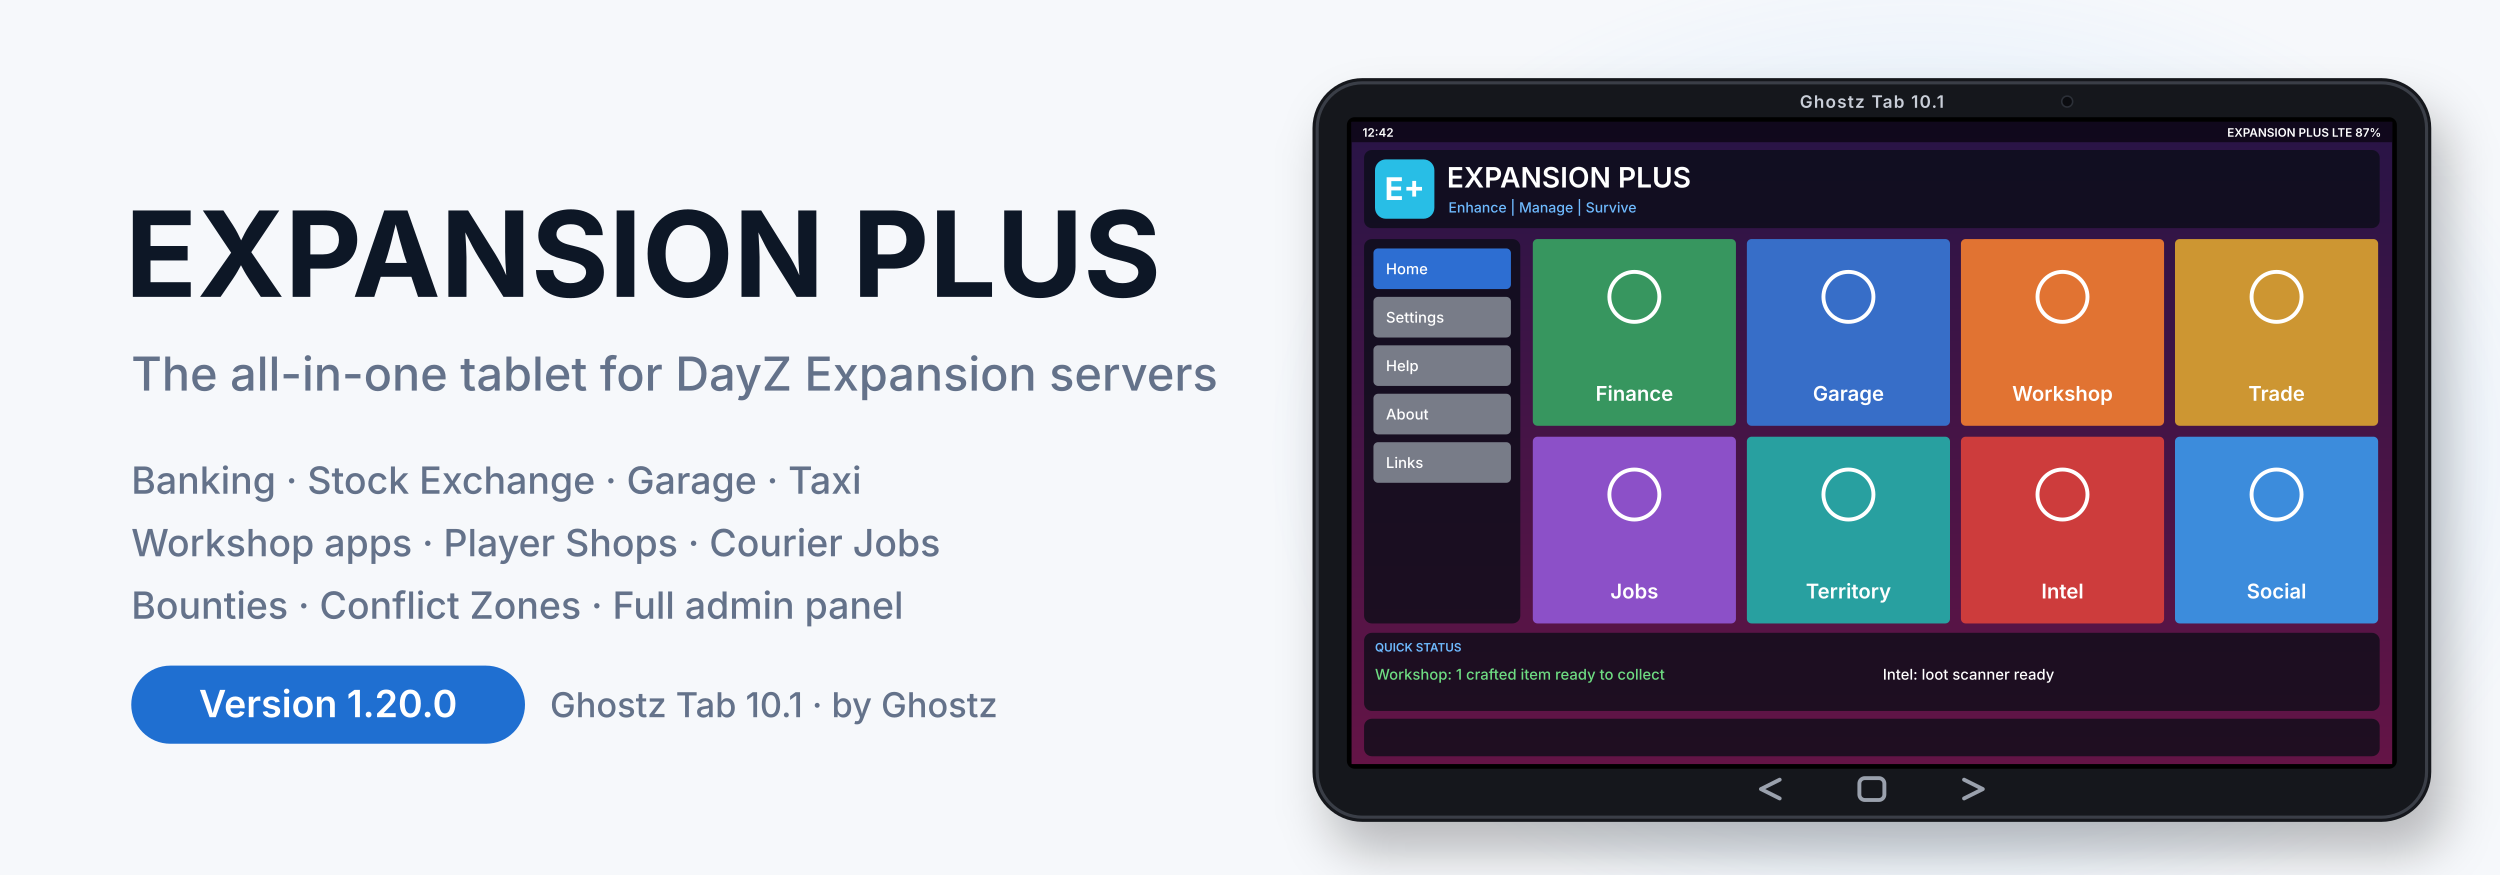
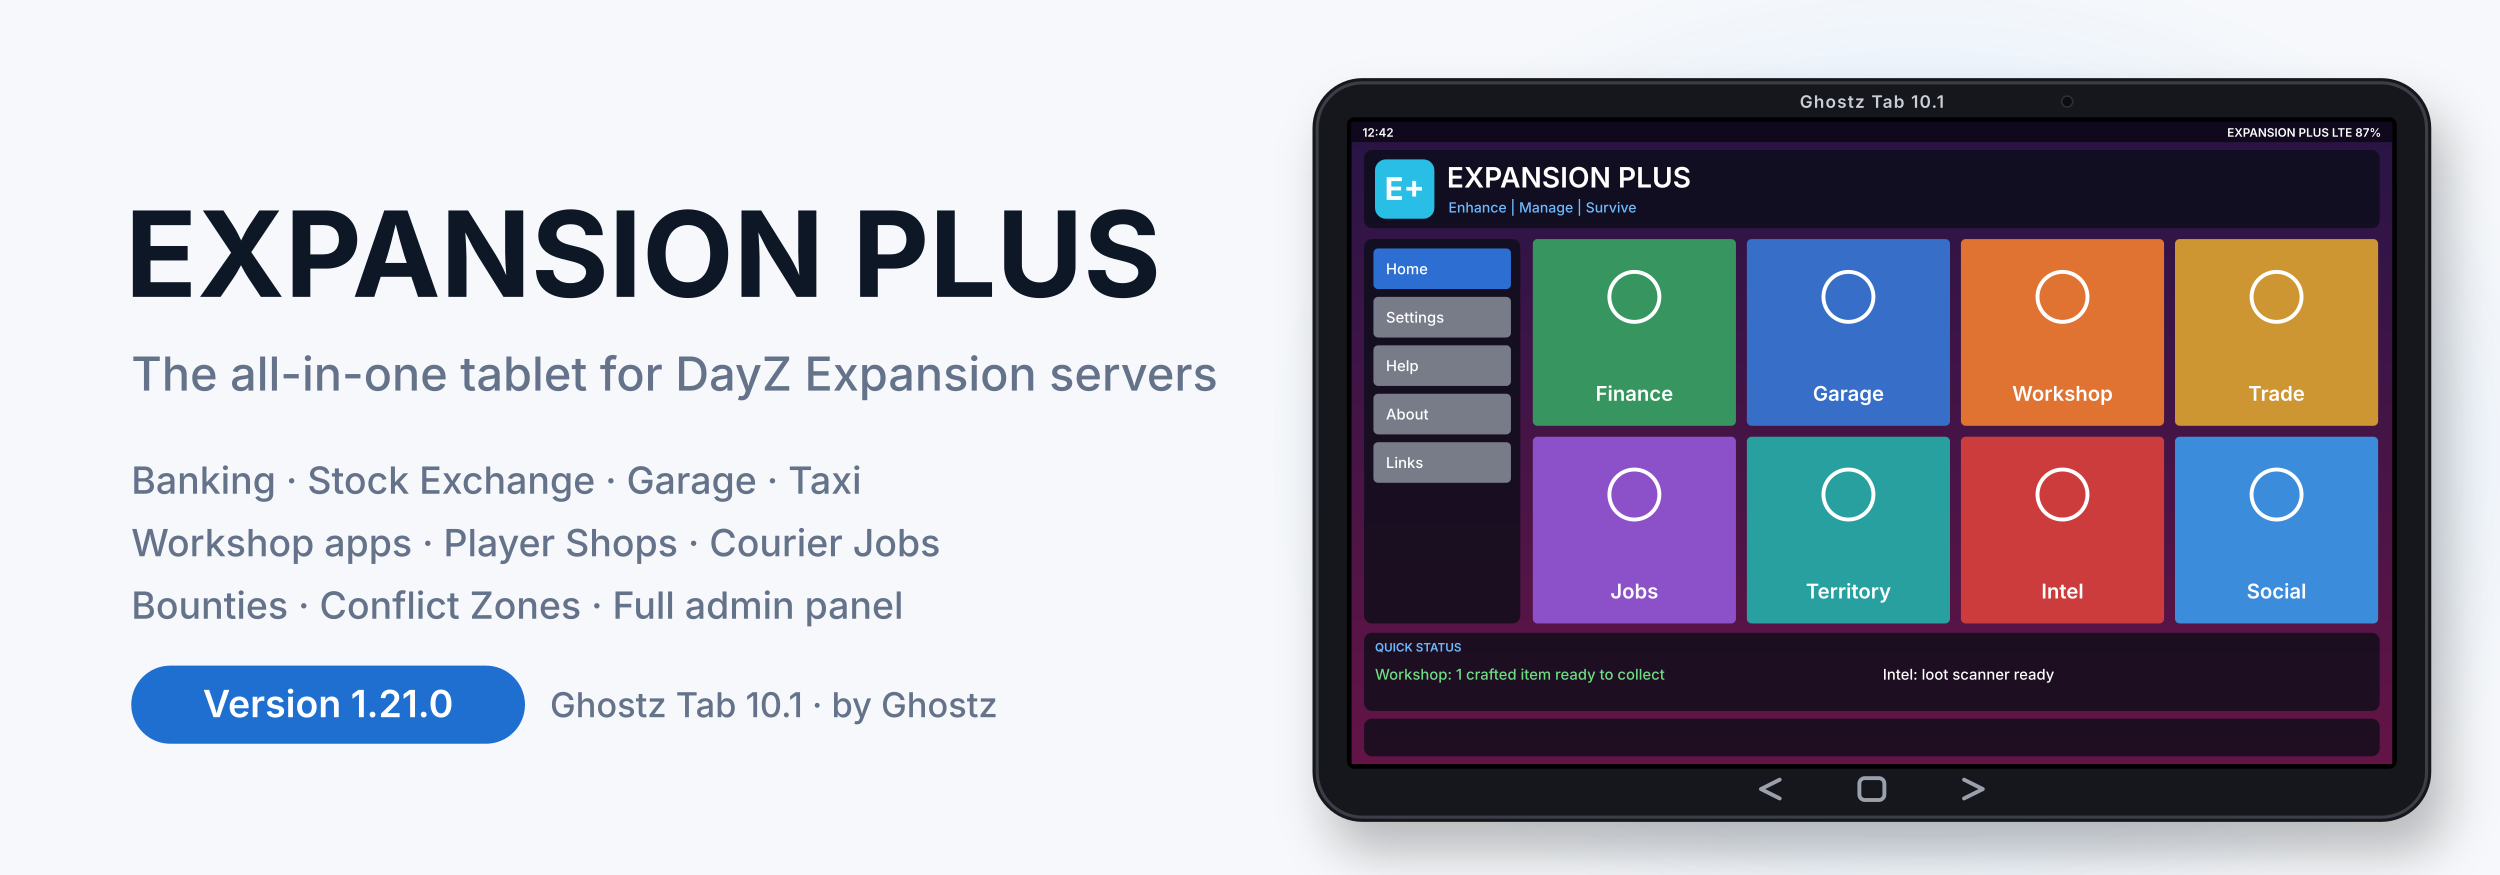
<svg xmlns="http://www.w3.org/2000/svg" viewBox="0 0 1600 560" width="1600" height="560" font-family="'Segoe UI','Inter','Helvetica Neue',Arial,sans-serif">
  <defs>
    <radialGradient id="glow" cx="0.5" cy="0.5" r="0.5">
      <stop offset="0" stop-color="#4aa8ff" stop-opacity=".22" />
      <stop offset="1" stop-color="#4aa8ff" stop-opacity="0" />
    </radialGradient>
    <filter id="sh" x="-10%" y="-10%" width="120%" height="130%">
      <feGaussianBlur stdDeviation="16" />
    </filter>
  </defs>
  <rect width="1600" height="560" fill="#f6f8fb" />
  <ellipse cx="1230" cy="290" rx="420" ry="320" fill="url(#glow)" />
  <rect x="850" y="70" width="716" height="476" rx="30" fill="#000" fill-opacity=".25" filter="url(#sh)" />
  <g transform="translate(840 50) scale(.5)">
    <rect x="0" y="0" width="1432" height="952" rx="64" fill="#15171c" />
    <rect x="6" y="6" width="1420" height="940" rx="58" fill="none" stroke="#3a3e47" stroke-width="4" />
    <rect x="44" y="50" width="1344" height="834" rx="10" fill="#000" />
    <svg x="50" y="56" width="1332" height="822" viewBox="0 0 1332 822">
      <defs>
        <linearGradient id="scr" x1="0" y1="0" x2="0" y2="1">
          <stop offset="0" stop-color="#281446" />
          <stop offset="1" stop-color="#641446" />
        </linearGradient>
      </defs>
      <rect width="1332" height="822" fill="url(#scr)" />
      <rect width="1332" height="26" fill="#000" fill-opacity=".6" />
      <text x="14" y="19" font-size="15" font-weight="600" fill="#fff">12:42</text>
      <text x="1318" y="19" font-size="15" font-weight="600" fill="#fff" text-anchor="end">EXPANSION PLUS   LTE   87%</text>
      <rect x="16" y="36" width="1300" height="100" rx="10" fill="#090d15" fill-opacity=".75" />
      <rect x="30" y="48" width="76" height="76" rx="14" fill="#28bee6" />
      <text x="68" y="100" font-size="40" font-weight="700" fill="#fff" text-anchor="middle">E+</text>
      <text x="122" y="84" font-size="36" font-weight="600" fill="#fff">EXPANSION PLUS</text>
      <text x="124" y="116" font-size="18" font-weight="500" fill="#6ebaff">Enhance  |  Manage  |  Survive</text>
      <rect x="16" y="150" width="200" height="492" rx="10" fill="#090d15" fill-opacity=".75" />
      <rect x="28" y="162" width="176" height="52" rx="6" fill="#2d6ed2" />
      <text x="44" y="195" font-size="19" font-weight="500" fill="#fff">Home</text>
      <rect x="28" y="224" width="176" height="52" rx="6" fill="#787c88" />
      <text x="44" y="257" font-size="19" font-weight="500" fill="#fff">Settings</text>
      <rect x="28" y="286" width="176" height="52" rx="6" fill="#787c88" />
      <text x="44" y="319" font-size="19" font-weight="500" fill="#fff">Help</text>
      <rect x="28" y="348" width="176" height="52" rx="6" fill="#787c88" />
      <text x="44" y="381" font-size="19" font-weight="500" fill="#fff">About</text>
      <rect x="28" y="410" width="176" height="52" rx="6" fill="#787c88" />
      <text x="44" y="443" font-size="19" font-weight="500" fill="#fff">Links</text>
      <rect x="232" y="150" width="260" height="239" rx="6" fill="#37965f" />
      <circle cx="362" cy="224" r="32" fill="none" stroke="#fff" stroke-width="5" />
      <text x="362" y="357" font-size="26" font-weight="600" fill="#fff" text-anchor="middle">Finance</text>
      <rect x="506" y="150" width="260" height="239" rx="6" fill="#376ec8" />
      <circle cx="636" cy="224" r="32" fill="none" stroke="#fff" stroke-width="5" />
      <text x="636" y="357" font-size="26" font-weight="600" fill="#fff" text-anchor="middle">Garage</text>
      <rect x="780" y="150" width="260" height="239" rx="6" fill="#e17332" />
      <circle cx="910" cy="224" r="32" fill="none" stroke="#fff" stroke-width="5" />
      <text x="910" y="357" font-size="26" font-weight="600" fill="#fff" text-anchor="middle">Workshop</text>
      <rect x="1054" y="150" width="260" height="239" rx="6" fill="#cd9632" />
      <circle cx="1184" cy="224" r="32" fill="none" stroke="#fff" stroke-width="5" />
      <text x="1184" y="357" font-size="26" font-weight="600" fill="#fff" text-anchor="middle">Trade</text>
      <rect x="232" y="403" width="260" height="239" rx="6" fill="#8c50c8" />
      <circle cx="362" cy="477" r="32" fill="none" stroke="#fff" stroke-width="5" />
      <text x="362" y="610" font-size="26" font-weight="600" fill="#fff" text-anchor="middle">Jobs</text>
      <rect x="506" y="403" width="260" height="239" rx="6" fill="#28a0a0" />
      <circle cx="636" cy="477" r="32" fill="none" stroke="#fff" stroke-width="5" />
      <text x="636" y="610" font-size="26" font-weight="600" fill="#fff" text-anchor="middle">Territory</text>
      <rect x="780" y="403" width="260" height="239" rx="6" fill="#cd3c3c" />
      <circle cx="910" cy="477" r="32" fill="none" stroke="#fff" stroke-width="5" />
      <text x="910" y="610" font-size="26" font-weight="600" fill="#fff" text-anchor="middle">Intel</text>
      <rect x="1054" y="403" width="260" height="239" rx="6" fill="#3c8cdc" />
      <circle cx="1184" cy="477" r="32" fill="none" stroke="#fff" stroke-width="5" />
      <text x="1184" y="610" font-size="26" font-weight="600" fill="#fff" text-anchor="middle">Social</text>
      <rect x="16" y="654" width="1300" height="100" rx="10" fill="#090d15" fill-opacity=".75" />
      <text x="30" y="678" font-size="15" font-weight="600" fill="#6ebaff">QUICK STATUS</text>
      <text x="30" y="714" font-size="19" font-weight="500" fill="#6edc82">Workshop: 1 crafted item ready to collect</text>
      <text x="680" y="714" font-size="19" font-weight="500" fill="#fff">Intel: loot scanner ready</text>
      <rect x="16" y="764" width="1300" height="48" rx="10" fill="#090d15" fill-opacity=".75" />
    </svg>
    <text x="716" y="38" font-size="22" font-weight="600" fill="#c9ced8" text-anchor="middle" letter-spacing="1.5">Ghostz Tab 10.1</text>
    <circle cx="966" cy="30" r="7" fill="#0b0c10" stroke="#2c3038" stroke-width="2" />
    <path d="M598 898 L574 910 L598 922" fill="none" stroke="#9aa1ad" stroke-width="5" stroke-linecap="round" stroke-linejoin="round" />
    <rect x="700" y="896" width="32" height="28" rx="7" fill="none" stroke="#9aa1ad" stroke-width="5" />
    <path d="M834 898 L858 910 L834 922" fill="none" stroke="#9aa1ad" stroke-width="5" stroke-linecap="round" stroke-linejoin="round" />
  </g>
  <text x="80" y="190" font-size="76" font-weight="700" fill="#0d1726">EXPANSION PLUS</text>
  <text x="84" y="250" font-size="30" font-weight="500" fill="#64728a">The all-in-one tablet for DayZ Expansion servers</text>
  <text x="84" y="316" font-size="24" font-weight="500" fill="#64728a">Banking · Stock Exchange · Garage · Taxi</text>
  <text x="84" y="356" font-size="24" font-weight="500" fill="#64728a">Workshop apps · Player Shops · Courier Jobs</text>
  <text x="84" y="396" font-size="24" font-weight="500" fill="#64728a">Bounties · Conflict Zones · Full admin panel</text>
  <rect x="84" y="426" width="252" height="50" rx="25" fill="#1f6fd1" />
-   <text x="210" y="459" font-size="24" font-weight="600" fill="#fff" text-anchor="middle">Version 1.20.0</text>
+   <text x="210" y="459" font-size="24" font-weight="600" fill="#fff" text-anchor="middle">Version 1.21.0</text>
  <text x="352" y="459" font-size="22" font-weight="500" fill="#64728a">Ghostz Tab 10.1  ·  by Ghostz</text>
</svg>
